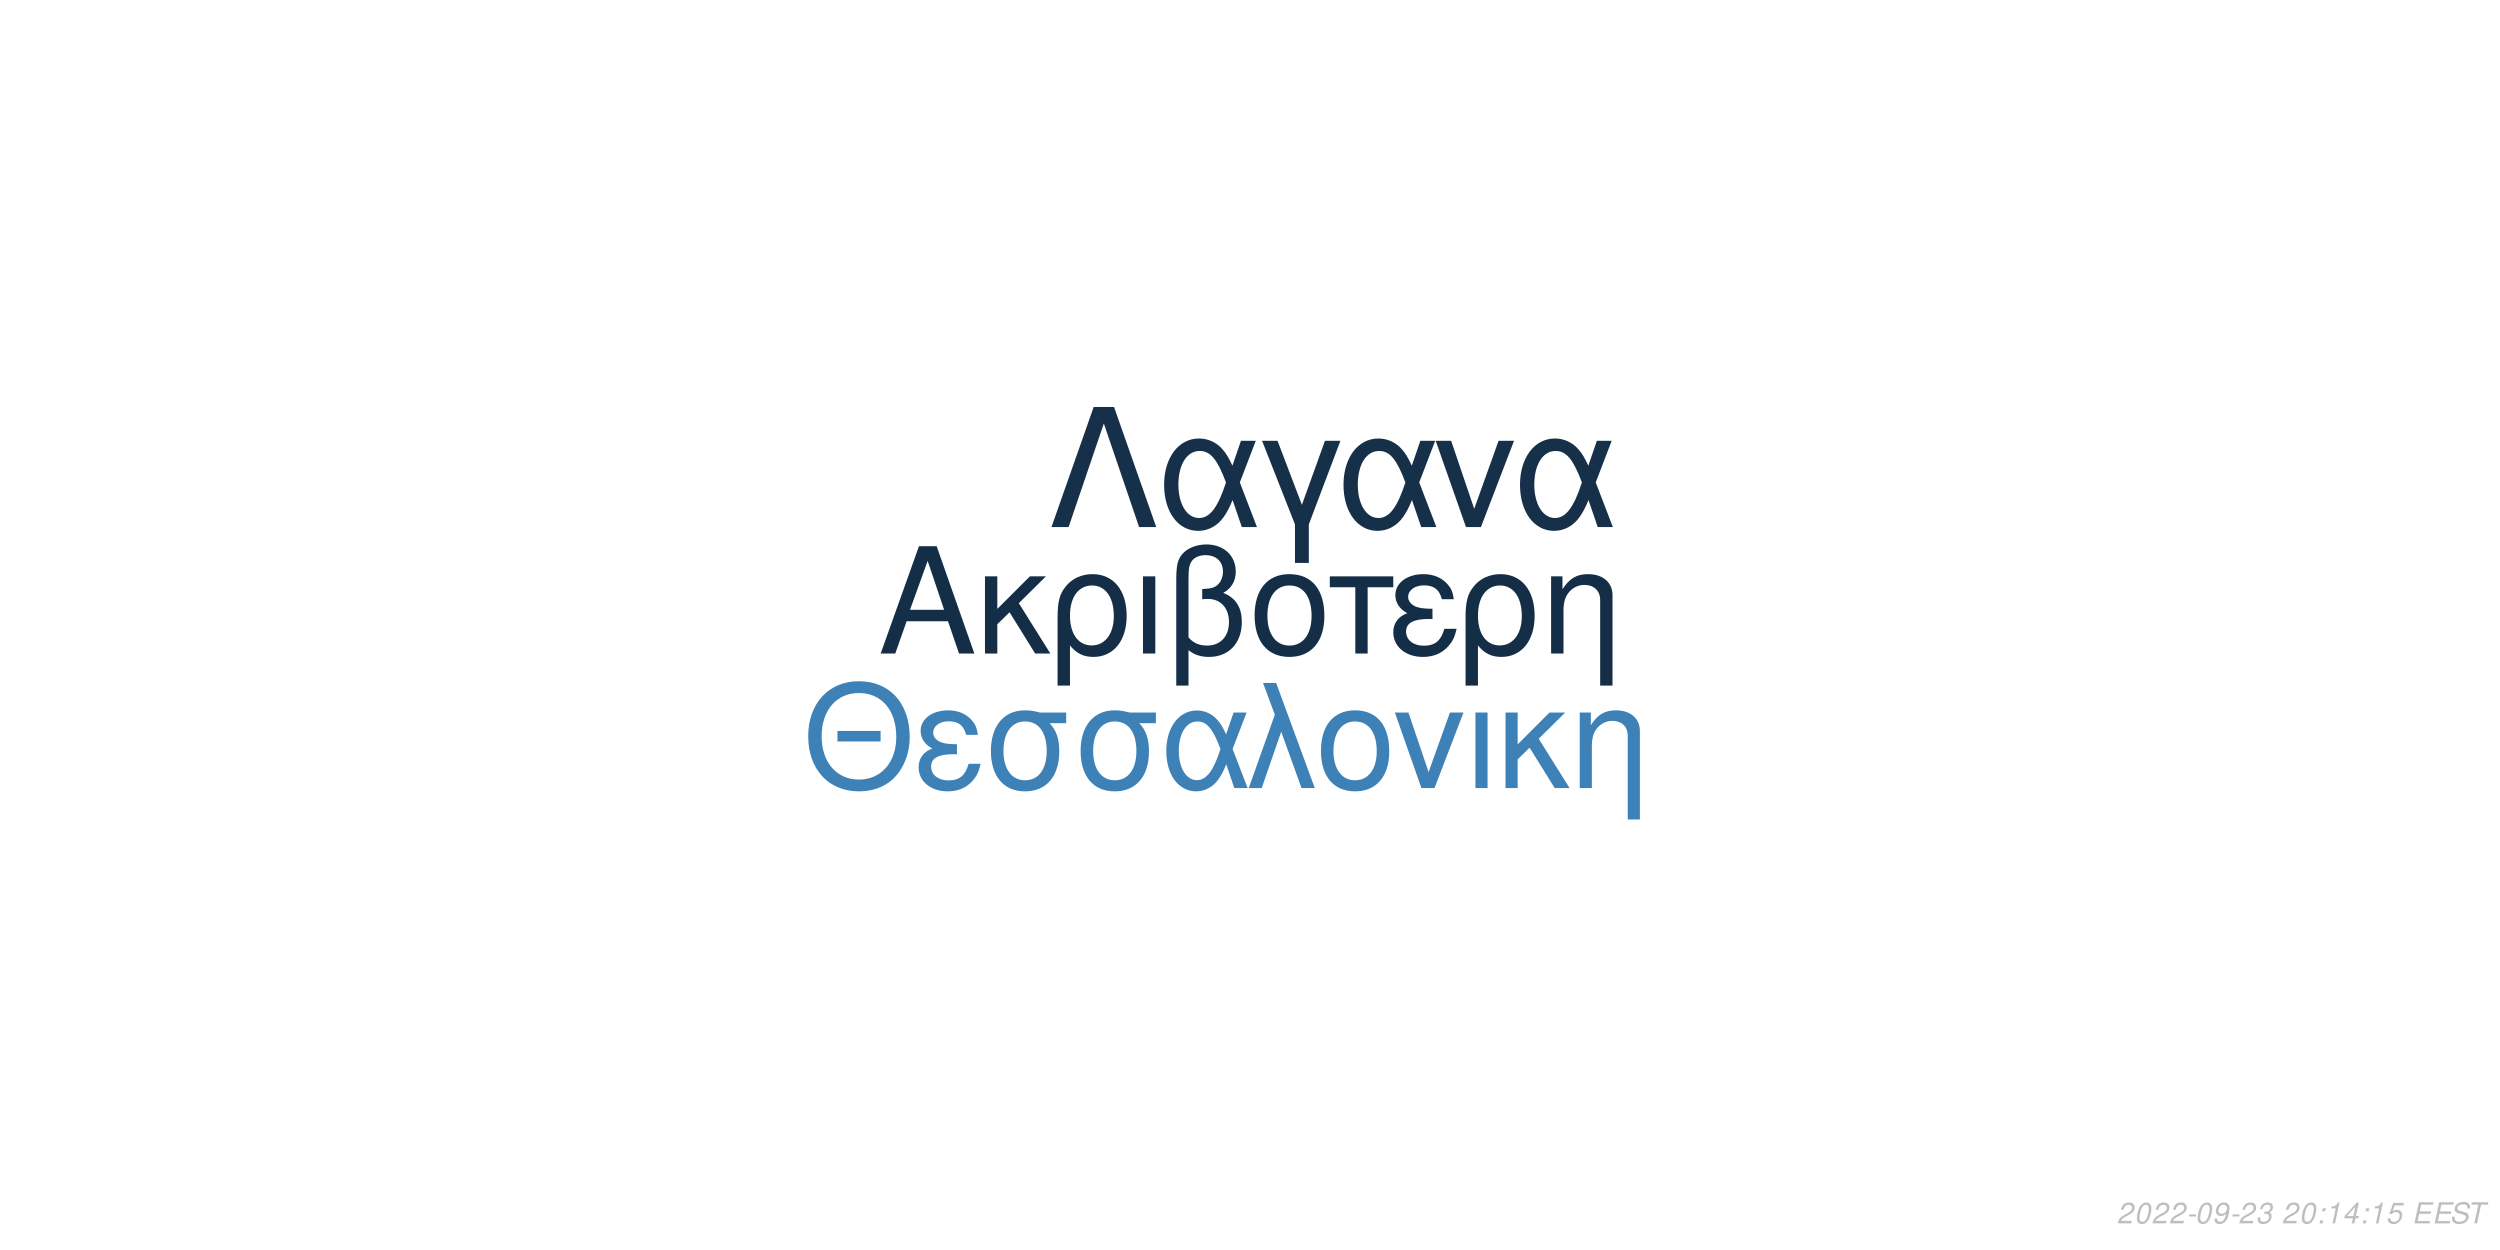
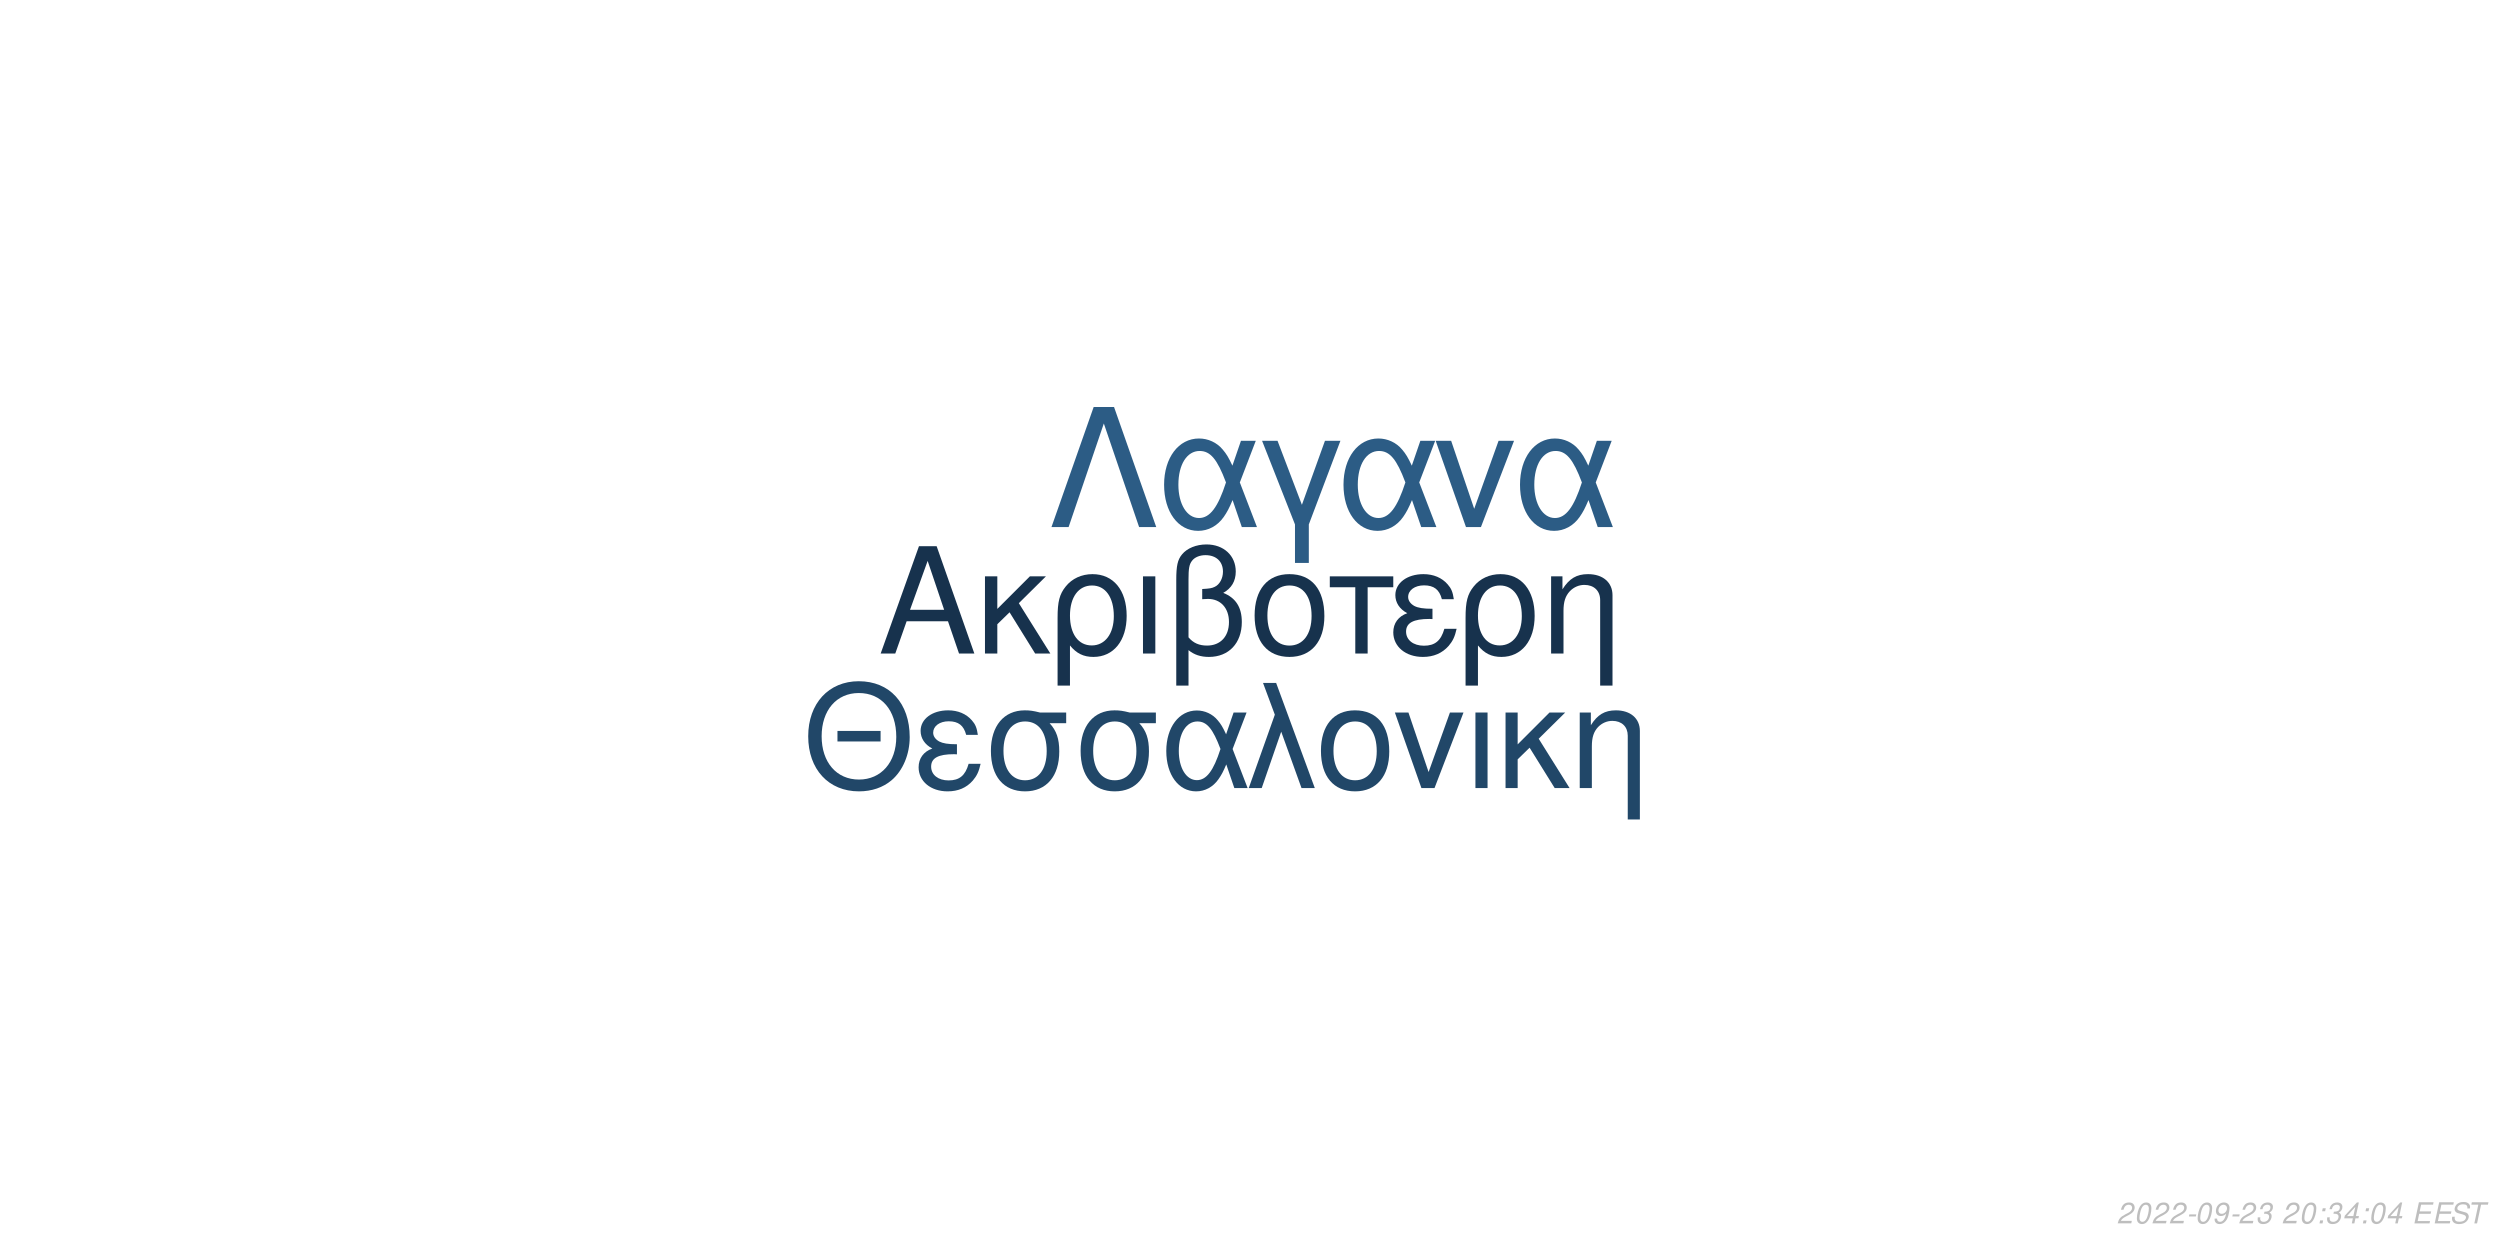
<svg xmlns="http://www.w3.org/2000/svg" xmlns:xlink="http://www.w3.org/1999/xlink" width="864pt" height="432pt" viewBox="0 0 864 432" version="1.1">
  <defs>
    <g>
      <symbol overflow="visible" id="glyph0-0">
        <path style="stroke:none;" d="" />
      </symbol>
      <symbol overflow="visible" id="glyph0-1">
        <path style="stroke:none;" d="M 24.125 -11.141 L 27.938 0 L 33.234 0 L 20.203 -37.094 L 14.094 -37.094 L 0.859 0 L 5.906 0 L 9.828 -11.141 Z M 22.797 -15.109 L 11 -15.109 L 17.094 -32.016 Z M 22.797 -15.109 " />
      </symbol>
      <symbol overflow="visible" id="glyph0-2">
        <path style="stroke:none;" d="M 7.172 -15.422 L 7.172 -26.672 L 2.906 -26.672 L 2.906 0 L 7.172 0 L 7.172 -10.125 L 11.406 -14.25 L 20.25 0 L 25.5 0 L 14.609 -17.406 L 23.969 -26.672 L 18.422 -26.672 Z M 7.172 -15.422 " />
      </symbol>
      <symbol overflow="visible" id="glyph0-3">
        <path style="stroke:none;" d="M 3 11.094 L 7.281 11.094 L 7.281 -2.797 C 9.516 -0.047 11.953 1.172 15.375 1.172 C 22.344 1.172 26.875 -4.422 26.875 -13.031 C 26.875 -21.891 22.297 -27.438 15.062 -27.438 C 11.297 -27.438 7.984 -25.906 5.797 -23.156 C 3.672 -20.516 3 -17.969 3 -12.359 Z M 14.906 -23.516 C 19.547 -23.516 22.438 -19.438 22.438 -12.922 C 22.438 -6.812 19.391 -2.797 14.812 -2.797 C 10.172 -2.797 7.281 -6.766 7.281 -13.125 C 7.281 -19.484 10.234 -23.516 14.906 -23.516 Z M 14.906 -23.516 " />
      </symbol>
      <symbol overflow="visible" id="glyph0-4">
        <path style="stroke:none;" d="M 3.516 0 L 7.781 0 L 7.781 -26.672 L 3.516 -26.672 Z M 3.516 0 " />
      </symbol>
      <symbol overflow="visible" id="glyph0-5">
        <path style="stroke:none;" d="M 4.016 11.094 L 8.25 11.094 L 8.25 -1.172 C 10.172 0.406 12.422 1.172 15.312 1.172 C 22.188 1.172 26.672 -3.609 26.672 -10.891 C 26.672 -15.984 24.578 -19.234 20.25 -20.969 C 23.109 -22.547 24.578 -25.031 24.578 -28.344 C 24.578 -33.844 20.406 -37.703 14.453 -37.703 C 10.938 -37.703 7.734 -36.391 6 -34.25 C 4.484 -32.422 4.016 -30.328 4.016 -25.391 Z M 8.25 -25.656 C 8.25 -29.359 8.5 -30.844 9.469 -32.062 C 10.375 -33.281 12.156 -34 14.094 -34 C 17.812 -34 20.156 -31.812 20.156 -28.297 C 20.156 -25.953 18.984 -23.812 17.297 -23.047 C 16.281 -22.547 15.469 -22.438 12.984 -22.297 L 12.984 -18.781 C 13.734 -18.828 14.344 -18.875 14.969 -18.875 C 19.344 -18.875 22.234 -15.719 22.234 -10.891 C 22.234 -5.906 19.281 -2.75 14.656 -2.75 C 11.953 -2.75 9.922 -3.609 8.25 -5.594 Z M 8.25 -25.656 " />
      </symbol>
      <symbol overflow="visible" id="glyph0-6">
        <path style="stroke:none;" d="M 14.094 -27.438 C 6.562 -27.438 2.094 -22.094 2.094 -13.125 C 2.094 -4.125 6.562 1.172 14.141 1.172 C 21.672 1.172 26.203 -4.172 26.203 -12.922 C 26.203 -22.188 21.828 -27.438 14.094 -27.438 Z M 14.141 -23.516 C 18.938 -23.516 21.781 -19.594 21.781 -12.984 C 21.781 -6.672 18.828 -2.75 14.141 -2.75 C 9.422 -2.75 6.516 -6.672 6.516 -13.125 C 6.516 -19.594 9.422 -23.516 14.141 -23.516 Z M 14.141 -23.516 " />
      </symbol>
      <symbol overflow="visible" id="glyph0-7">
        <path style="stroke:none;" d="M 7.891 0 L 12.156 0 L 12.156 -22.906 L 21.016 -22.906 L 21.016 -26.672 L -0.922 -26.672 L -0.922 -22.906 L 7.891 -22.906 Z M 7.891 0 " />
      </symbol>
      <symbol overflow="visible" id="glyph0-8">
        <path style="stroke:none;" d="M 14.562 -15.469 C 11.344 -15.469 9.562 -15.781 8.297 -16.438 C 6.922 -17.203 6.156 -18.328 6.156 -19.547 C 6.156 -21.891 8.453 -23.562 11.656 -23.562 C 15.062 -23.562 16.953 -22.094 17.812 -18.781 L 21.938 -18.781 C 21.578 -21.266 21.062 -22.5 19.797 -23.922 C 17.812 -26.203 14.906 -27.438 11.453 -27.438 C 5.797 -27.438 1.734 -24.375 1.734 -20.203 C 1.734 -17.609 3.156 -15.375 5.859 -13.938 C 2.797 -12.875 1.016 -10.484 1.016 -7.328 C 1.016 -2.391 5.297 1.172 11.25 1.172 C 14.969 1.172 17.906 -0.109 20.156 -2.641 C 21.578 -4.328 22.297 -5.797 22.906 -8.547 L 18.672 -8.547 C 17.5 -4.422 15.422 -2.703 11.609 -2.703 C 7.938 -2.703 5.438 -4.688 5.438 -7.578 C 5.438 -10.578 7.938 -11.953 13.484 -11.953 C 13.641 -11.953 14.094 -11.953 14.562 -11.906 Z M 14.562 -15.469 " />
      </symbol>
      <symbol overflow="visible" id="glyph0-9">
        <path style="stroke:none;" d="M 3.562 -26.672 L 3.562 0 L 7.844 0 L 7.844 -14.703 C 7.844 -17.906 8.5 -19.891 10.031 -21.531 C 11.406 -22.953 13.188 -23.719 15.062 -23.719 C 18.375 -23.719 20.516 -21.672 20.516 -18.469 L 20.516 11.094 L 24.781 11.094 L 24.781 -20.156 C 24.781 -24.578 21.469 -27.438 16.328 -27.438 C 12.359 -27.438 9.828 -25.906 7.484 -22.188 L 7.484 -26.672 Z M 3.562 -26.672 " />
      </symbol>
      <symbol overflow="visible" id="glyph1-0">
        <path style="stroke:none;" d="" />
      </symbol>
      <symbol overflow="visible" id="glyph1-1">
        <path style="stroke:none;" d="M 26.859 -19.734 L 11.953 -19.734 L 11.953 -16.094 L 26.859 -16.094 Z M 19.328 -36.922 C 8.922 -36.922 1.844 -29.25 1.844 -17.891 C 1.844 -6.484 8.875 1.141 19.391 1.141 C 23.812 1.141 27.703 -0.203 30.641 -2.688 C 34.578 -6.031 36.922 -11.656 36.922 -17.594 C 36.922 -29.297 30 -36.922 19.328 -36.922 Z M 19.328 -32.844 C 27.203 -32.844 32.281 -26.906 32.281 -17.688 C 32.281 -8.922 27.062 -2.938 19.391 -2.938 C 11.609 -2.938 6.484 -8.922 6.484 -17.891 C 6.484 -26.859 11.609 -32.844 19.328 -32.844 Z M 19.328 -32.844 " />
      </symbol>
      <symbol overflow="visible" id="glyph1-2">
        <path style="stroke:none;" d="M 14.25 -15.141 C 11.109 -15.141 9.375 -15.453 8.125 -16.094 C 6.781 -16.844 6.031 -17.938 6.031 -19.141 C 6.031 -21.422 8.266 -23.078 11.406 -23.078 C 14.75 -23.078 16.594 -21.625 17.438 -18.391 L 21.469 -18.391 C 21.125 -20.828 20.625 -22.031 19.391 -23.422 C 17.438 -25.656 14.594 -26.859 11.219 -26.859 C 5.688 -26.859 1.688 -23.875 1.688 -19.781 C 1.688 -17.234 3.094 -15.047 5.734 -13.656 C 2.734 -12.609 1 -10.266 1 -7.172 C 1 -2.344 5.188 1.141 11.016 1.141 C 14.656 1.141 17.547 -0.094 19.734 -2.594 C 21.125 -4.234 21.828 -5.688 22.422 -8.375 L 18.281 -8.375 C 17.141 -4.328 15.094 -2.641 11.359 -2.641 C 7.766 -2.641 5.328 -4.578 5.328 -7.422 C 5.328 -10.359 7.766 -11.703 13.203 -11.703 C 13.359 -11.703 13.797 -11.703 14.25 -11.656 Z M 14.25 -15.141 " />
      </symbol>
      <symbol overflow="visible" id="glyph1-3">
        <path style="stroke:none;" d="M 29 -26.109 L 19.938 -26.109 C 17.594 -26.703 16.438 -26.859 14.703 -26.859 C 7.469 -26.859 2.984 -21.469 2.984 -12.859 C 2.984 -4.031 7.375 1.141 14.797 1.141 C 22.172 1.141 26.609 -4.078 26.609 -12.656 C 26.609 -17.047 25.656 -19.828 23.266 -22.422 L 29 -22.422 Z M 14.797 -23.016 C 19.531 -23.016 22.266 -19.234 22.266 -12.75 C 22.266 -6.531 19.438 -2.688 14.797 -2.688 C 10.172 -2.688 7.328 -6.531 7.328 -12.859 C 7.328 -19.188 10.172 -23.016 14.797 -23.016 Z M 14.797 -23.016 " />
      </symbol>
      <symbol overflow="visible" id="glyph1-4">
        <path style="stroke:none;" d="M 29.344 -26.109 L 24.859 -26.109 L 22.266 -18.578 C 21.125 -21.031 20.484 -22.125 19.328 -23.469 C 17.547 -25.609 14.906 -26.812 12.156 -26.812 C 5.984 -26.812 1.594 -20.984 1.594 -12.812 C 1.594 -4.578 5.828 1.141 11.906 1.141 C 14.953 1.141 17.734 -0.344 19.625 -3.047 C 20.672 -4.531 21.281 -5.688 22.328 -8.172 L 25.109 0 L 29.703 0 L 24.516 -13.5 Z M 20.328 -13.5 C 17.891 -5.922 15.453 -2.734 12.156 -2.734 C 8.516 -2.734 5.922 -6.922 5.922 -12.812 C 5.922 -18.938 8.516 -23.016 12.359 -23.016 C 15.594 -23.016 17.688 -20.531 20.328 -13.5 Z M 20.328 -13.5 " />
      </symbol>
      <symbol overflow="visible" id="glyph1-5">
        <path style="stroke:none;" d="M 1.094 0 L 5.578 0 L 12.312 -19.484 L 19.328 0 L 23.922 0 L 10.562 -36.328 L 6.031 -36.328 L 10.109 -25.359 Z M 1.094 0 " />
      </symbol>
      <symbol overflow="visible" id="glyph1-6">
        <path style="stroke:none;" d="M 13.797 -26.859 C 6.422 -26.859 2.047 -21.625 2.047 -12.859 C 2.047 -4.031 6.422 1.141 13.859 1.141 C 21.234 1.141 25.656 -4.078 25.656 -12.656 C 25.656 -21.719 21.375 -26.859 13.797 -26.859 Z M 13.859 -23.016 C 18.531 -23.016 21.328 -19.188 21.328 -12.703 C 21.328 -6.531 18.438 -2.688 13.859 -2.688 C 9.219 -2.688 6.375 -6.531 6.375 -12.859 C 6.375 -19.188 9.219 -23.016 13.859 -23.016 Z M 13.859 -23.016 " />
      </symbol>
      <symbol overflow="visible" id="glyph1-7">
        <path style="stroke:none;" d="M 14.297 0 L 24.312 -26.109 L 19.625 -26.109 L 12.25 -5.531 L 5.281 -26.109 L 0.594 -26.109 L 9.766 0 Z M 14.297 0 " />
      </symbol>
      <symbol overflow="visible" id="glyph1-8">
        <path style="stroke:none;" d="M 3.438 0 L 7.625 0 L 7.625 -26.109 L 3.438 -26.109 Z M 3.438 0 " />
      </symbol>
      <symbol overflow="visible" id="glyph1-9">
        <path style="stroke:none;" d="M 7.031 -15.094 L 7.031 -26.109 L 2.844 -26.109 L 2.844 0 L 7.031 0 L 7.031 -9.922 L 11.156 -13.953 L 19.828 0 L 24.969 0 L 14.297 -17.047 L 23.469 -26.109 L 18.031 -26.109 Z M 7.031 -15.094 " />
      </symbol>
      <symbol overflow="visible" id="glyph1-10">
        <path style="stroke:none;" d="M 3.484 -26.109 L 3.484 0 L 7.672 0 L 7.672 -14.406 C 7.672 -17.547 8.328 -19.484 9.812 -21.078 C 11.156 -22.469 12.906 -23.219 14.75 -23.219 C 17.984 -23.219 20.078 -21.234 20.078 -18.094 L 20.078 10.859 L 24.266 10.859 L 24.266 -19.734 C 24.266 -24.062 21.031 -26.859 16 -26.859 C 12.109 -26.859 9.609 -25.359 7.328 -21.719 L 7.328 -26.109 Z M 3.484 -26.109 " />
      </symbol>
      <symbol overflow="visible" id="glyph2-0">
        <path style="stroke:none;" d="" />
      </symbol>
      <symbol overflow="visible" id="glyph2-1">
        <path style="stroke:none;" d="M 22.531 -41.484 L 15.484 -41.484 L 0.906 0 L 6.828 0 L 19 -35.797 L 31.188 0 L 37.109 0 Z M 22.531 -41.484 " />
      </symbol>
      <symbol overflow="visible" id="glyph2-2">
        <path style="stroke:none;" d="M 33.516 -29.812 L 28.391 -29.812 L 25.438 -21.219 C 24.125 -24.016 23.391 -25.266 22.078 -26.797 C 20.031 -29.25 17.016 -30.609 13.891 -30.609 C 6.828 -30.609 1.828 -23.953 1.828 -14.625 C 1.828 -5.234 6.656 1.312 13.594 1.312 C 17.078 1.312 20.266 -0.391 22.422 -3.469 C 23.609 -5.172 24.297 -6.484 25.5 -9.328 L 28.688 0 L 33.922 0 L 28 -15.422 Z M 23.219 -15.422 C 20.422 -6.766 17.641 -3.125 13.891 -3.125 C 9.734 -3.125 6.766 -7.906 6.766 -14.625 C 6.766 -21.625 9.734 -26.297 14.109 -26.297 C 17.812 -26.297 20.203 -23.453 23.219 -15.422 Z M 23.219 -15.422 " />
      </symbol>
      <symbol overflow="visible" id="glyph2-3">
        <path style="stroke:none;" d="M 12.062 12.406 L 16.844 12.406 L 16.844 -0.906 L 27.766 -29.812 L 22.422 -29.812 L 14.453 -7.688 L 6.031 -29.812 L 0.688 -29.812 L 12.062 -0.906 Z M 12.062 12.406 " />
      </symbol>
      <symbol overflow="visible" id="glyph2-4">
        <path style="stroke:none;" d="M 16.328 0 L 27.766 -29.812 L 22.422 -29.812 L 14 -6.312 L 6.031 -29.812 L 0.688 -29.812 L 11.156 0 Z M 16.328 0 " />
      </symbol>
      <symbol overflow="visible" id="glyph3-0">
        <path style="stroke:none;" d="" />
      </symbol>
      <symbol overflow="visible" id="glyph3-1">
        <path style="stroke:none;" d="M 5.234 -0.875 L 1.469 -0.875 C 1.641 -1.375 2.203 -1.891 3.109 -2.344 L 4.234 -2.938 C 5.562 -3.625 6.219 -4.469 6.219 -5.484 C 6.219 -5.938 6.062 -6.359 5.797 -6.656 C 5.469 -7.047 4.984 -7.234 4.312 -7.234 C 2.766 -7.234 1.891 -6.453 1.484 -4.734 L 2.375 -4.734 C 2.484 -5.188 2.609 -5.484 2.797 -5.75 C 3.094 -6.203 3.609 -6.453 4.188 -6.453 C 4.891 -6.453 5.344 -6.031 5.344 -5.375 C 5.344 -4.703 4.859 -4.094 4.016 -3.656 L 2.984 -3.125 C 1.234 -2.188 0.797 -1.656 0.344 -0.016 L 5.047 -0.016 Z M 5.234 -0.875 " />
      </symbol>
      <symbol overflow="visible" id="glyph3-2">
        <path style="stroke:none;" d="M 4.203 -7.234 C 3.375 -7.234 2.688 -6.812 2.125 -5.984 C 1.484 -5.047 0.984 -3.188 0.984 -1.734 C 0.984 -1.109 1.172 -0.562 1.484 -0.266 C 1.797 0.047 2.281 0.234 2.766 0.234 C 3.625 0.234 4.281 -0.156 4.859 -1.016 C 5.516 -1.953 6 -3.797 6 -5.266 C 6 -6.5 5.328 -7.234 4.203 -7.234 Z M 4.094 -6.453 C 4.734 -6.453 5.125 -5.984 5.125 -5.156 C 5.125 -4.203 4.781 -2.625 4.406 -1.812 C 3.984 -0.938 3.516 -0.547 2.875 -0.547 C 2.25 -0.547 1.875 -1.031 1.875 -1.828 C 1.875 -2.797 2.203 -4.344 2.594 -5.203 C 2.984 -6.047 3.453 -6.453 4.094 -6.453 Z M 4.094 -6.453 " />
      </symbol>
      <symbol overflow="visible" id="glyph3-3">
        <path style="stroke:none;" d="M 3.516 -3.125 L 1.125 -3.125 L 0.969 -2.406 L 3.359 -2.406 Z M 3.516 -3.125 " />
      </symbol>
      <symbol overflow="visible" id="glyph3-4">
        <path style="stroke:none;" d="M 0.844 -1.656 C 0.844 -1.547 0.844 -1.438 0.844 -1.375 C 0.844 -0.406 1.531 0.234 2.578 0.234 C 3.203 0.234 3.766 0.016 4.297 -0.438 C 4.938 -1 5.312 -1.656 5.594 -2.719 C 5.844 -3.672 6.016 -4.766 6.016 -5.375 C 6.016 -5.844 5.844 -6.328 5.547 -6.656 C 5.203 -7.031 4.703 -7.234 4.062 -7.234 C 2.516 -7.234 1.297 -5.938 1.297 -4.266 C 1.297 -3.203 1.984 -2.547 3.047 -2.547 C 3.484 -2.547 3.953 -2.672 4.281 -2.891 C 4.406 -2.984 4.547 -3.078 4.828 -3.344 C 4.438 -1.484 3.703 -0.547 2.703 -0.547 C 2.109 -0.547 1.719 -0.938 1.719 -1.547 L 1.719 -1.656 Z M 3.953 -6.453 C 4.625 -6.453 5.141 -5.953 5.141 -5.281 C 5.141 -4.188 4.312 -3.312 3.297 -3.312 C 2.594 -3.312 2.172 -3.734 2.172 -4.453 C 2.172 -5.562 2.984 -6.453 3.953 -6.453 Z M 3.953 -6.453 " />
      </symbol>
      <symbol overflow="visible" id="glyph3-5">
        <path style="stroke:none;" d="M 2.922 -3.312 C 3.125 -3.344 3.234 -3.344 3.375 -3.344 C 4.203 -3.344 4.688 -3 4.688 -2.406 C 4.688 -1.312 3.906 -0.547 2.781 -0.547 C 2.047 -0.547 1.594 -0.938 1.594 -1.562 C 1.594 -1.719 1.609 -1.844 1.656 -2.094 L 0.766 -2.094 C 0.734 -1.797 0.719 -1.641 0.719 -1.469 C 0.719 -0.375 1.406 0.234 2.641 0.234 C 3.547 0.234 4.297 -0.078 4.812 -0.656 C 5.266 -1.156 5.562 -1.875 5.562 -2.547 C 5.562 -3.125 5.344 -3.453 4.797 -3.734 C 5.641 -4.234 6.016 -4.844 6.016 -5.734 C 6.016 -6.656 5.312 -7.234 4.203 -7.234 C 3.375 -7.234 2.672 -6.938 2.188 -6.375 C 1.891 -6.031 1.703 -5.641 1.516 -4.906 L 2.391 -4.906 C 2.5 -5.359 2.594 -5.594 2.734 -5.812 C 3.047 -6.234 3.516 -6.453 4.078 -6.453 C 4.734 -6.453 5.141 -6.125 5.141 -5.578 C 5.141 -5.188 5.016 -4.797 4.797 -4.547 C 4.516 -4.234 4 -4.062 3.266 -4.062 L 3.078 -4.062 Z M 2.922 -3.312 " />
      </symbol>
      <symbol overflow="visible" id="glyph3-6">
        <path style="stroke:none;" d="" />
      </symbol>
      <symbol overflow="visible" id="glyph3-7">
        <path style="stroke:none;" d="M 2.359 -1.031 L 1.312 -1.031 L 1.094 0 L 2.141 0 Z M 3.266 -5.234 L 2.219 -5.234 L 2 -4.203 L 3.047 -4.203 Z M 3.266 -5.234 " />
      </symbol>
      <symbol overflow="visible" id="glyph3-8">
-         <path style="stroke:none;" d="M 3.703 -5.188 L 2.594 0 L 3.469 0 L 5.016 -7.234 L 4.438 -7.234 C 3.906 -6.156 3.688 -6.016 2.234 -5.812 L 2.109 -5.188 Z M 3.703 -5.188 " />
+         <path style="stroke:none;" d="M 3.625 -1.75 L 3.266 0 L 4.141 0 L 4.516 -1.75 L 5.562 -1.75 L 5.734 -2.531 L 4.688 -2.531 L 5.688 -7.234 L 5.016 -7.234 L 0.844 -2.672 L 0.641 -1.75 Z M 3.797 -2.531 L 1.594 -2.531 L 4.469 -5.703 Z M 3.797 -2.531 " />
      </symbol>
      <symbol overflow="visible" id="glyph3-9">
-         <path style="stroke:none;" d="M 3.625 -1.75 L 3.266 0 L 4.141 0 L 4.516 -1.75 L 5.562 -1.75 L 5.734 -2.531 L 4.688 -2.531 L 5.688 -7.234 L 5.016 -7.234 L 0.844 -2.672 L 0.641 -1.75 Z M 3.797 -2.531 L 1.594 -2.531 L 4.469 -5.703 Z M 3.797 -2.531 " />
+         <path style="stroke:none;" d="M 2.547 -3.312 L 6.5 -3.312 L 6.688 -4.141 L 2.719 -4.141 L 3.219 -6.469 L 7.344 -6.469 L 7.516 -7.297 L 2.453 -7.297 L 0.906 0 L 6.125 0 L 6.297 -0.812 L 2.016 -0.812 Z M 2.547 -3.312 " />
      </symbol>
      <symbol overflow="visible" id="glyph3-10">
-         <path style="stroke:none;" d="M 6.297 -7.094 L 2.594 -7.094 L 1.234 -3.234 L 2.047 -3.234 C 2.656 -3.766 2.938 -3.906 3.531 -3.906 C 4.328 -3.906 4.797 -3.453 4.797 -2.688 C 4.797 -1.438 3.969 -0.547 2.828 -0.547 C 2.031 -0.547 1.609 -0.938 1.578 -1.734 L 0.703 -1.734 L 0.703 -1.516 C 0.703 -0.938 0.844 -0.547 1.188 -0.266 C 1.562 0.062 2.078 0.234 2.703 0.234 C 3.656 0.234 4.391 -0.156 4.984 -0.922 C 5.422 -1.5 5.672 -2.234 5.672 -2.953 C 5.672 -4 4.938 -4.672 3.812 -4.672 C 3.328 -4.672 2.906 -4.547 2.406 -4.234 L 3.109 -6.219 L 6.109 -6.219 Z M 6.297 -7.094 " />
+         <path style="stroke:none;" d="M 7.062 -5.156 C 7.125 -5.438 7.141 -5.562 7.141 -5.703 C 7.141 -6.156 6.938 -6.594 6.594 -6.891 C 6.188 -7.25 5.656 -7.406 4.875 -7.406 C 3.844 -7.406 3.047 -7.125 2.5 -6.562 C 2.094 -6.141 1.781 -5.438 1.781 -4.922 C 1.781 -4.297 2.219 -3.766 2.891 -3.562 L 4.594 -3.094 C 5.406 -2.859 5.734 -2.578 5.734 -2.094 C 5.734 -1.781 5.547 -1.406 5.266 -1.141 C 4.844 -0.766 4.266 -0.578 3.453 -0.578 C 2.328 -0.578 1.812 -0.984 1.812 -1.906 C 1.812 -2.047 1.812 -2.125 1.844 -2.312 L 0.984 -2.312 C 0.906 -2.062 0.891 -1.906 0.891 -1.688 C 0.891 -0.484 1.797 0.234 3.297 0.234 C 4.359 0.234 5.234 -0.062 5.812 -0.609 C 6.344 -1.078 6.688 -1.797 6.688 -2.375 C 6.688 -2.641 6.609 -2.906 6.453 -3.156 C 6.234 -3.5 5.938 -3.703 5.469 -3.828 L 3.75 -4.312 C 2.984 -4.547 2.734 -4.734 2.734 -5.188 C 2.734 -5.547 2.875 -5.844 3.188 -6.109 C 3.547 -6.438 4.031 -6.594 4.703 -6.594 C 5.266 -6.594 5.688 -6.484 5.906 -6.297 C 6.094 -6.125 6.219 -5.797 6.219 -5.516 C 6.219 -5.422 6.203 -5.344 6.188 -5.156 Z M 7.062 -5.156 " />
      </symbol>
      <symbol overflow="visible" id="glyph3-11">
-         <path style="stroke:none;" d="M 2.547 -3.312 L 6.5 -3.312 L 6.688 -4.141 L 2.719 -4.141 L 3.219 -6.469 L 7.344 -6.469 L 7.516 -7.297 L 2.453 -7.297 L 0.906 0 L 6.125 0 L 6.297 -0.812 L 2.016 -0.812 Z M 2.547 -3.312 " />
-       </symbol>
-       <symbol overflow="visible" id="glyph3-12">
-         <path style="stroke:none;" d="M 7.062 -5.156 C 7.125 -5.438 7.141 -5.562 7.141 -5.703 C 7.141 -6.156 6.938 -6.594 6.594 -6.891 C 6.188 -7.25 5.656 -7.406 4.875 -7.406 C 3.844 -7.406 3.047 -7.125 2.5 -6.562 C 2.094 -6.141 1.781 -5.438 1.781 -4.922 C 1.781 -4.297 2.219 -3.766 2.891 -3.562 L 4.594 -3.094 C 5.406 -2.859 5.734 -2.578 5.734 -2.094 C 5.734 -1.781 5.547 -1.406 5.266 -1.141 C 4.844 -0.766 4.266 -0.578 3.453 -0.578 C 2.328 -0.578 1.812 -0.984 1.812 -1.906 C 1.812 -2.047 1.812 -2.125 1.844 -2.312 L 0.984 -2.312 C 0.906 -2.062 0.891 -1.906 0.891 -1.688 C 0.891 -0.484 1.797 0.234 3.297 0.234 C 4.359 0.234 5.234 -0.062 5.812 -0.609 C 6.344 -1.078 6.688 -1.797 6.688 -2.375 C 6.688 -2.641 6.609 -2.906 6.453 -3.156 C 6.234 -3.5 5.938 -3.703 5.469 -3.828 L 3.75 -4.312 C 2.984 -4.547 2.734 -4.734 2.734 -5.188 C 2.734 -5.547 2.875 -5.844 3.188 -6.109 C 3.547 -6.438 4.031 -6.594 4.703 -6.594 C 5.266 -6.594 5.688 -6.484 5.906 -6.297 C 6.094 -6.125 6.219 -5.797 6.219 -5.516 C 6.219 -5.422 6.203 -5.344 6.188 -5.156 Z M 7.062 -5.156 " />
-       </symbol>
-       <symbol overflow="visible" id="glyph3-13">
        <path style="stroke:none;" d="M 4.938 -6.469 L 7.312 -6.469 L 7.484 -7.297 L 1.75 -7.297 L 1.578 -6.469 L 3.984 -6.469 L 2.609 0 L 3.547 0 Z M 4.938 -6.469 " />
      </symbol>
    </g>
  </defs>
  <g id="surface1">
    <rect x="0" y="0" width="864" height="432" style="fill:rgb(100%,100%,100%);fill-opacity:1;stroke:none;" />
-     <g style="fill:rgb(7.843%,18.039%,27.843%);fill-opacity:1;">
+     <g style="fill:rgb(9.02%,19.608%,30.196%);fill-opacity:1;">
      <use xlink:href="#glyph0-1" x="303.5" y="225.861" />
      <use xlink:href="#glyph0-2" x="337.5" y="225.861" />
      <use xlink:href="#glyph0-3" x="362.5" y="225.861" />
      <use xlink:href="#glyph0-4" x="391.5" y="225.861" />
      <use xlink:href="#glyph0-5" x="402.5" y="225.861" />
      <use xlink:href="#glyph0-6" x="431.5" y="225.861" />
      <use xlink:href="#glyph0-7" x="460.5" y="225.861" />
      <use xlink:href="#glyph0-8" x="480.5" y="225.861" />
      <use xlink:href="#glyph0-3" x="503.5" y="225.861" />
      <use xlink:href="#glyph0-9" x="532.5" y="225.861" />
    </g>
-     <g style="fill:rgb(24.314%,50.588%,71.373%);fill-opacity:1;">
+     <g style="fill:rgb(12.941%,27.843%,40.784%);fill-opacity:1;">
      <use xlink:href="#glyph1-1" x="277.473" y="272.354" />
      <use xlink:href="#glyph1-2" x="316.473" y="272.354" />
      <use xlink:href="#glyph1-3" x="339.473" y="272.354" />
      <use xlink:href="#glyph1-3" x="370.473" y="272.354" />
      <use xlink:href="#glyph1-4" x="401.473" y="272.354" />
      <use xlink:href="#glyph1-5" x="430.473" y="272.354" />
      <use xlink:href="#glyph1-6" x="454.473" y="272.354" />
      <use xlink:href="#glyph1-7" x="481.473" y="272.354" />
      <use xlink:href="#glyph1-8" x="506.473" y="272.354" />
      <use xlink:href="#glyph1-9" x="517.473" y="272.354" />
      <use xlink:href="#glyph1-10" x="542.473" y="272.354" />
    </g>
-     <g style="fill:rgb(8.627%,18.824%,29.02%);fill-opacity:1;">
+     <g style="fill:rgb(17.255%,36.078%,52.157%);fill-opacity:1;">
      <use xlink:href="#glyph2-1" x="362.484" y="182.152" />
      <use xlink:href="#glyph2-2" x="400.484" y="182.152" />
      <use xlink:href="#glyph2-3" x="435.484" y="182.152" />
      <use xlink:href="#glyph2-2" x="462.484" y="182.152" />
      <use xlink:href="#glyph2-4" x="495.484" y="182.152" />
      <use xlink:href="#glyph2-2" x="523.484" y="182.152" />
    </g>
    <g style="fill:rgb(74.51%,74.51%,74.51%);fill-opacity:1;">
      <use xlink:href="#glyph3-1" x="731.52" y="422.81" />
      <use xlink:href="#glyph3-2" x="737.52" y="422.81" />
      <use xlink:href="#glyph3-1" x="743.52" y="422.81" />
      <use xlink:href="#glyph3-1" x="749.52" y="422.81" />
      <use xlink:href="#glyph3-3" x="755.52" y="422.81" />
      <use xlink:href="#glyph3-2" x="758.52" y="422.81" />
      <use xlink:href="#glyph3-4" x="764.52" y="422.81" />
      <use xlink:href="#glyph3-3" x="770.52" y="422.81" />
      <use xlink:href="#glyph3-1" x="773.52" y="422.81" />
      <use xlink:href="#glyph3-5" x="779.52" y="422.81" />
      <use xlink:href="#glyph3-6" x="785.52" y="422.81" />
      <use xlink:href="#glyph3-1" x="788.52" y="422.81" />
      <use xlink:href="#glyph3-2" x="794.52" y="422.81" />
      <use xlink:href="#glyph3-7" x="800.52" y="422.81" />
-       <use xlink:href="#glyph3-8" x="803.52" y="422.81" />
-       <use xlink:href="#glyph3-9" x="809.52" y="422.81" />
+       <use xlink:href="#glyph3-5" x="803.52" y="422.81" />
+       <use xlink:href="#glyph3-8" x="809.52" y="422.81" />
      <use xlink:href="#glyph3-7" x="815.52" y="422.81" />
-       <use xlink:href="#glyph3-8" x="818.52" y="422.81" />
-       <use xlink:href="#glyph3-10" x="824.52" y="422.81" />
+       <use xlink:href="#glyph3-2" x="818.52" y="422.81" />
+       <use xlink:href="#glyph3-8" x="824.52" y="422.81" />
      <use xlink:href="#glyph3-6" x="830.52" y="422.81" />
-       <use xlink:href="#glyph3-11" x="833.52" y="422.81" />
-       <use xlink:href="#glyph3-11" x="840.52" y="422.81" />
-       <use xlink:href="#glyph3-12" x="846.52" y="422.81" />
-       <use xlink:href="#glyph3-13" x="852.52" y="422.81" />
+       <use xlink:href="#glyph3-9" x="833.52" y="422.81" />
+       <use xlink:href="#glyph3-9" x="840.52" y="422.81" />
+       <use xlink:href="#glyph3-10" x="846.52" y="422.81" />
+       <use xlink:href="#glyph3-11" x="852.52" y="422.81" />
    </g>
  </g>
</svg>
